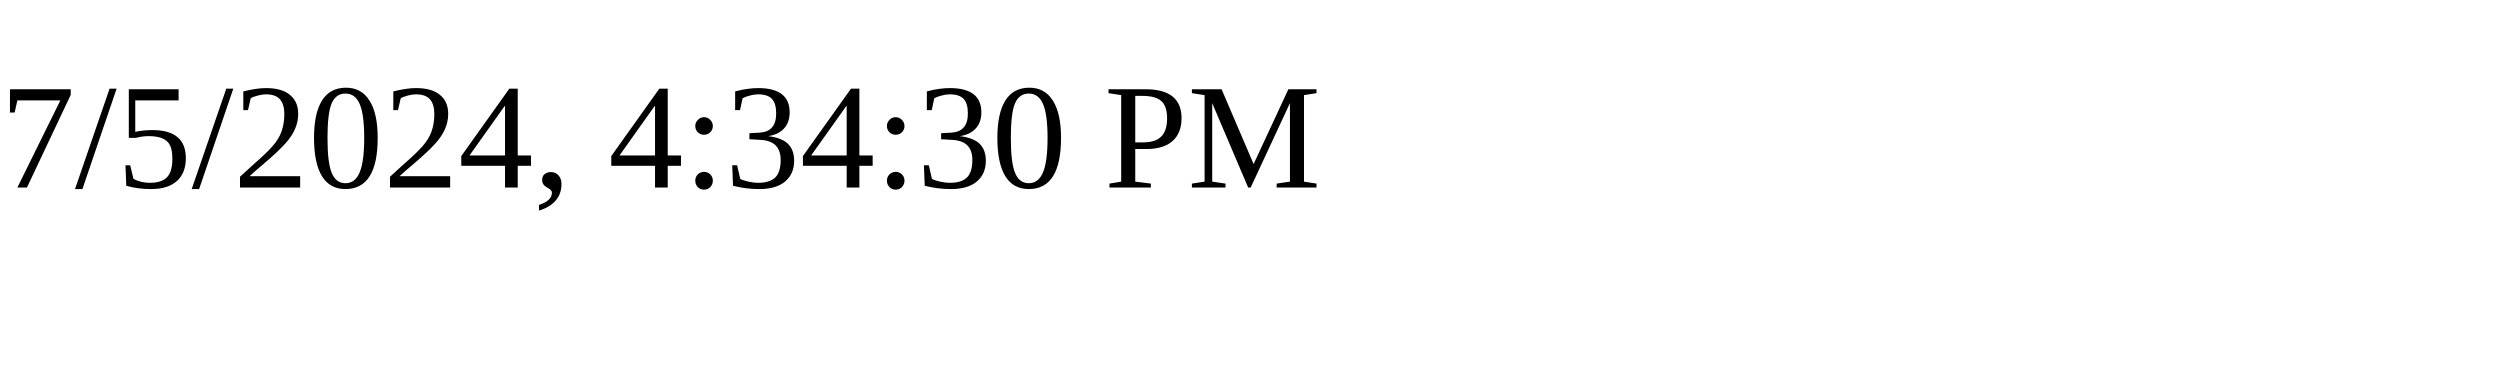
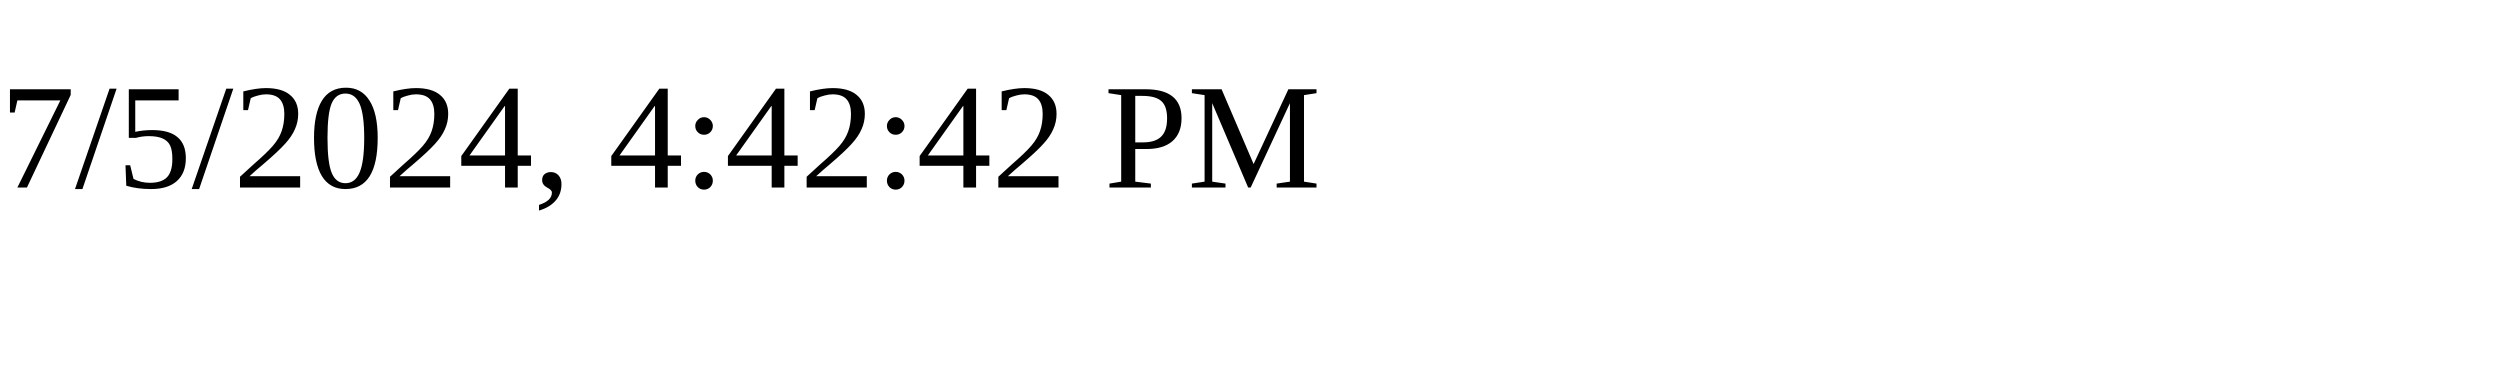
<svg xmlns="http://www.w3.org/2000/svg" height="30" width="200">
-   <text x="0" y="15">7/5/2024, 4:34:30 PM</text>
+   <text x="0" y="15">7/5/2024, 4:42:42 PM</text>
</svg>
